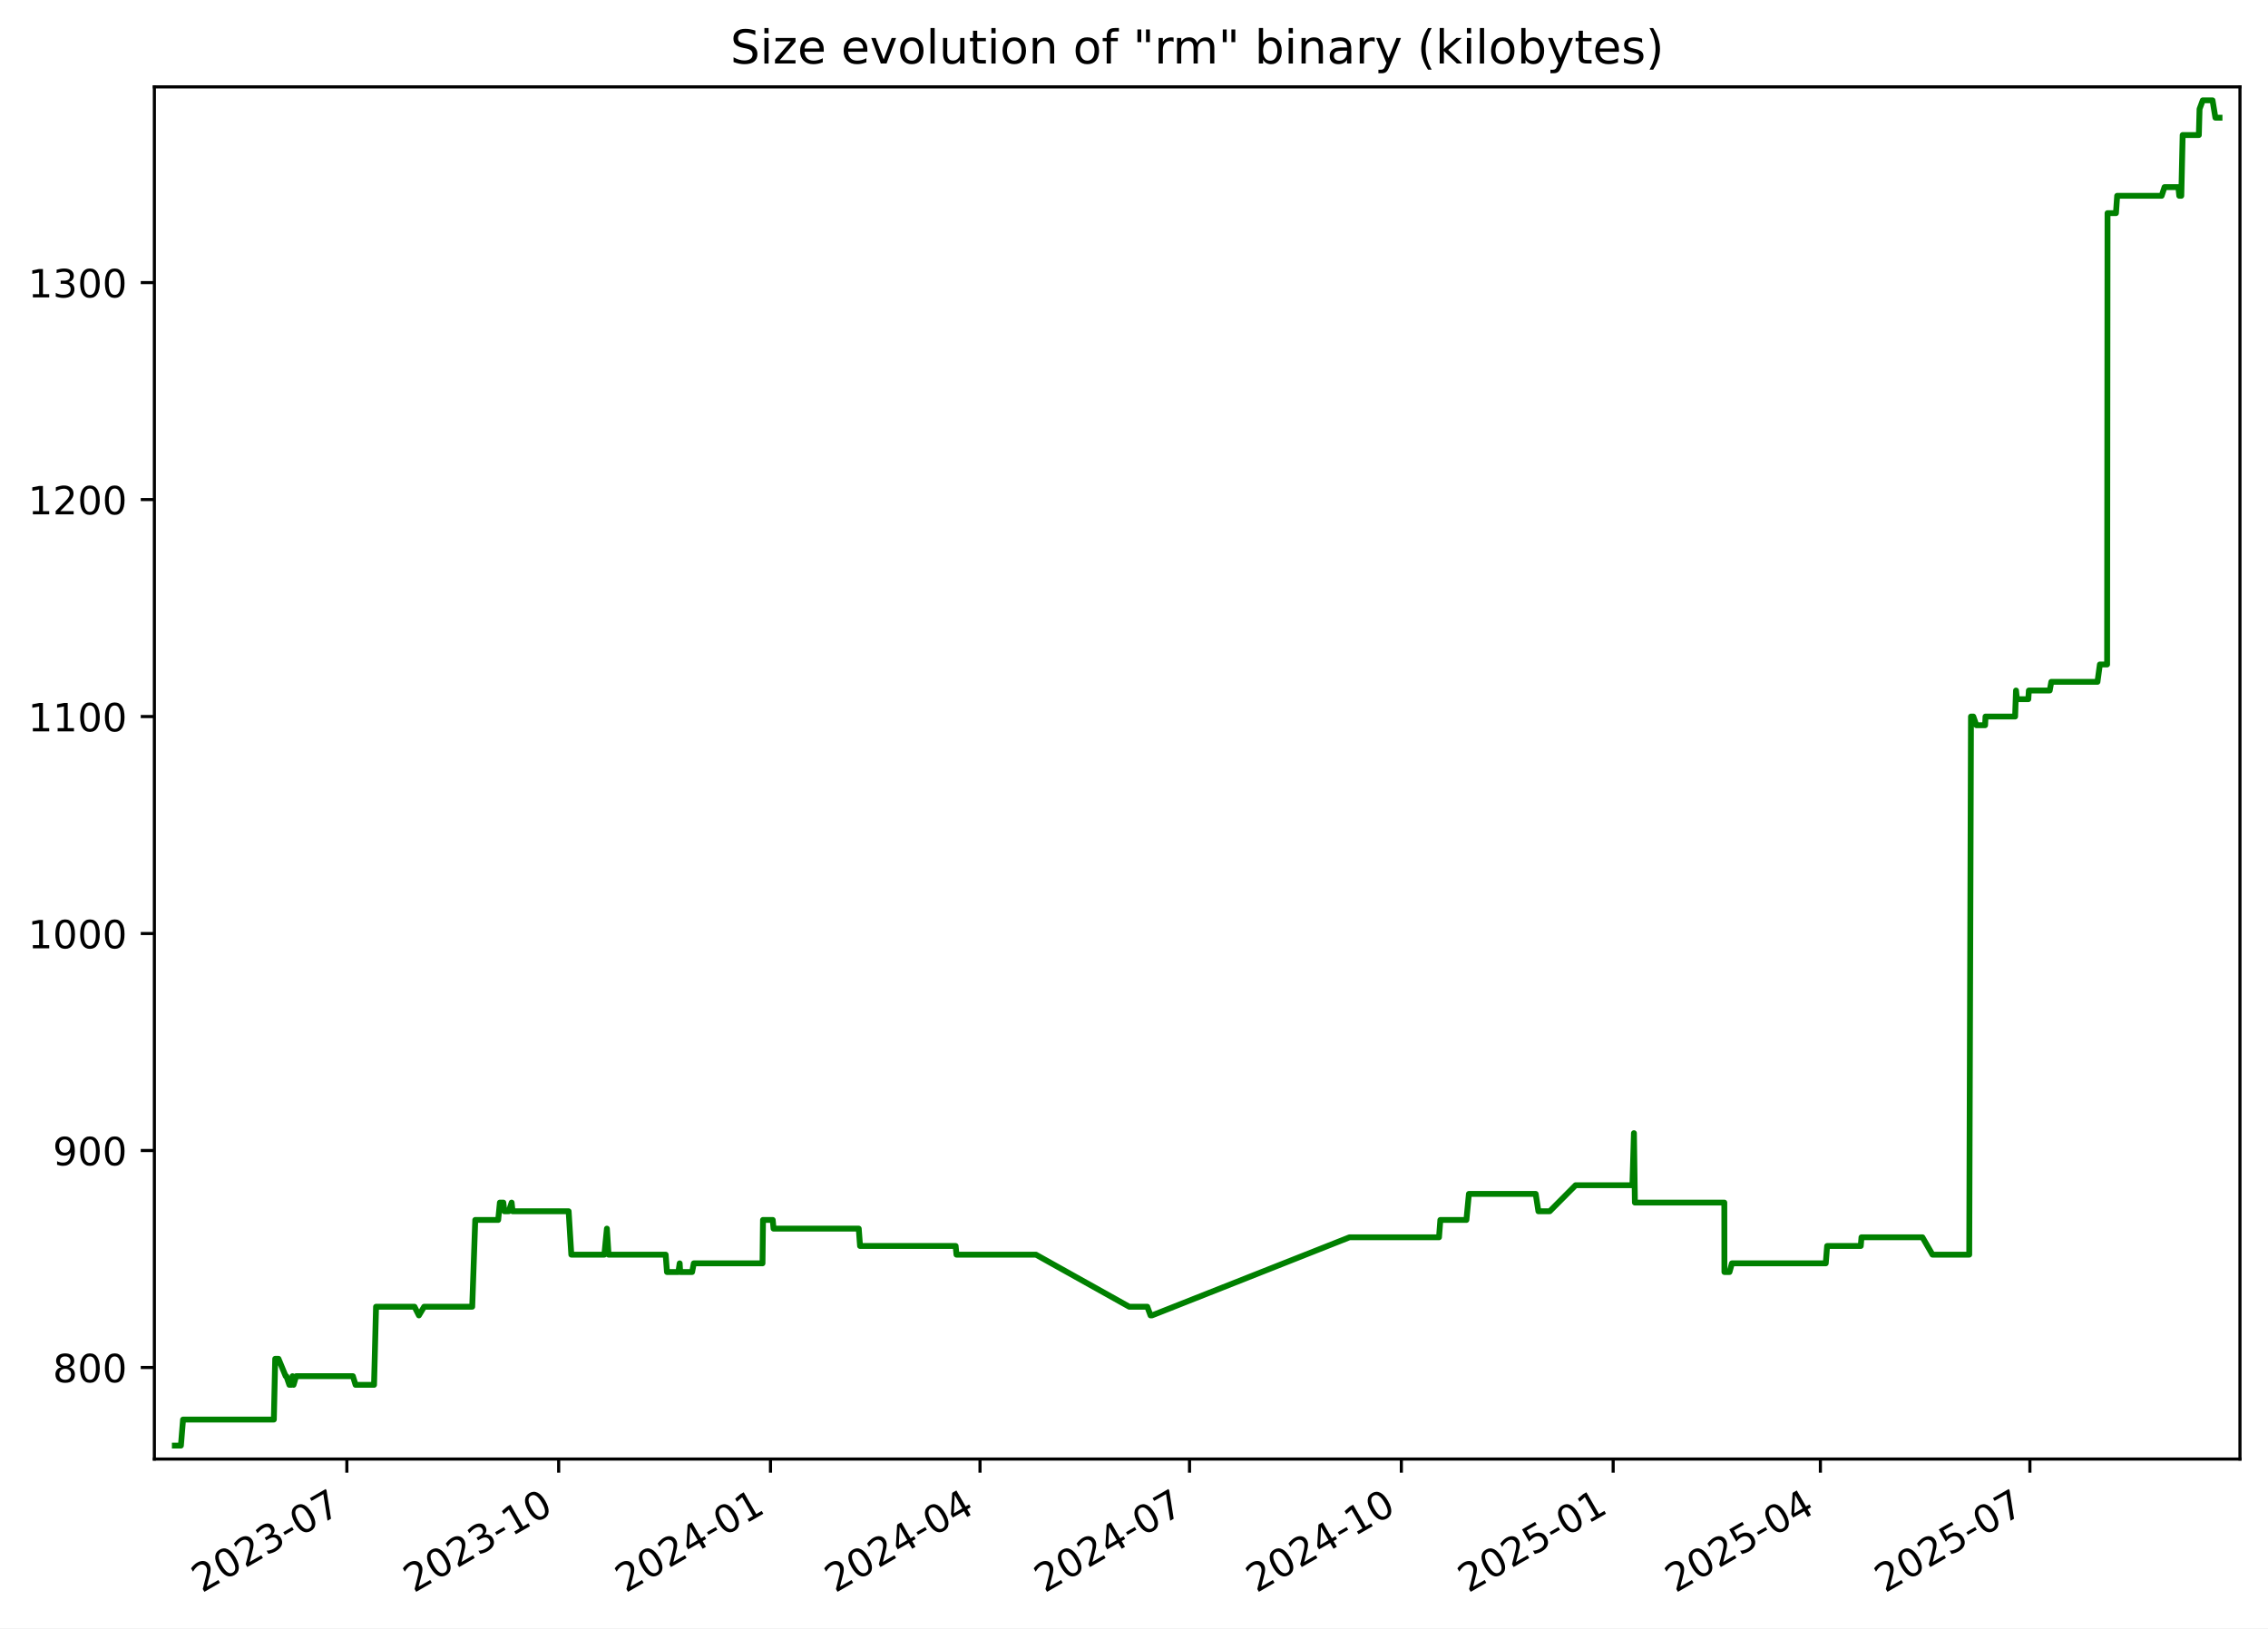
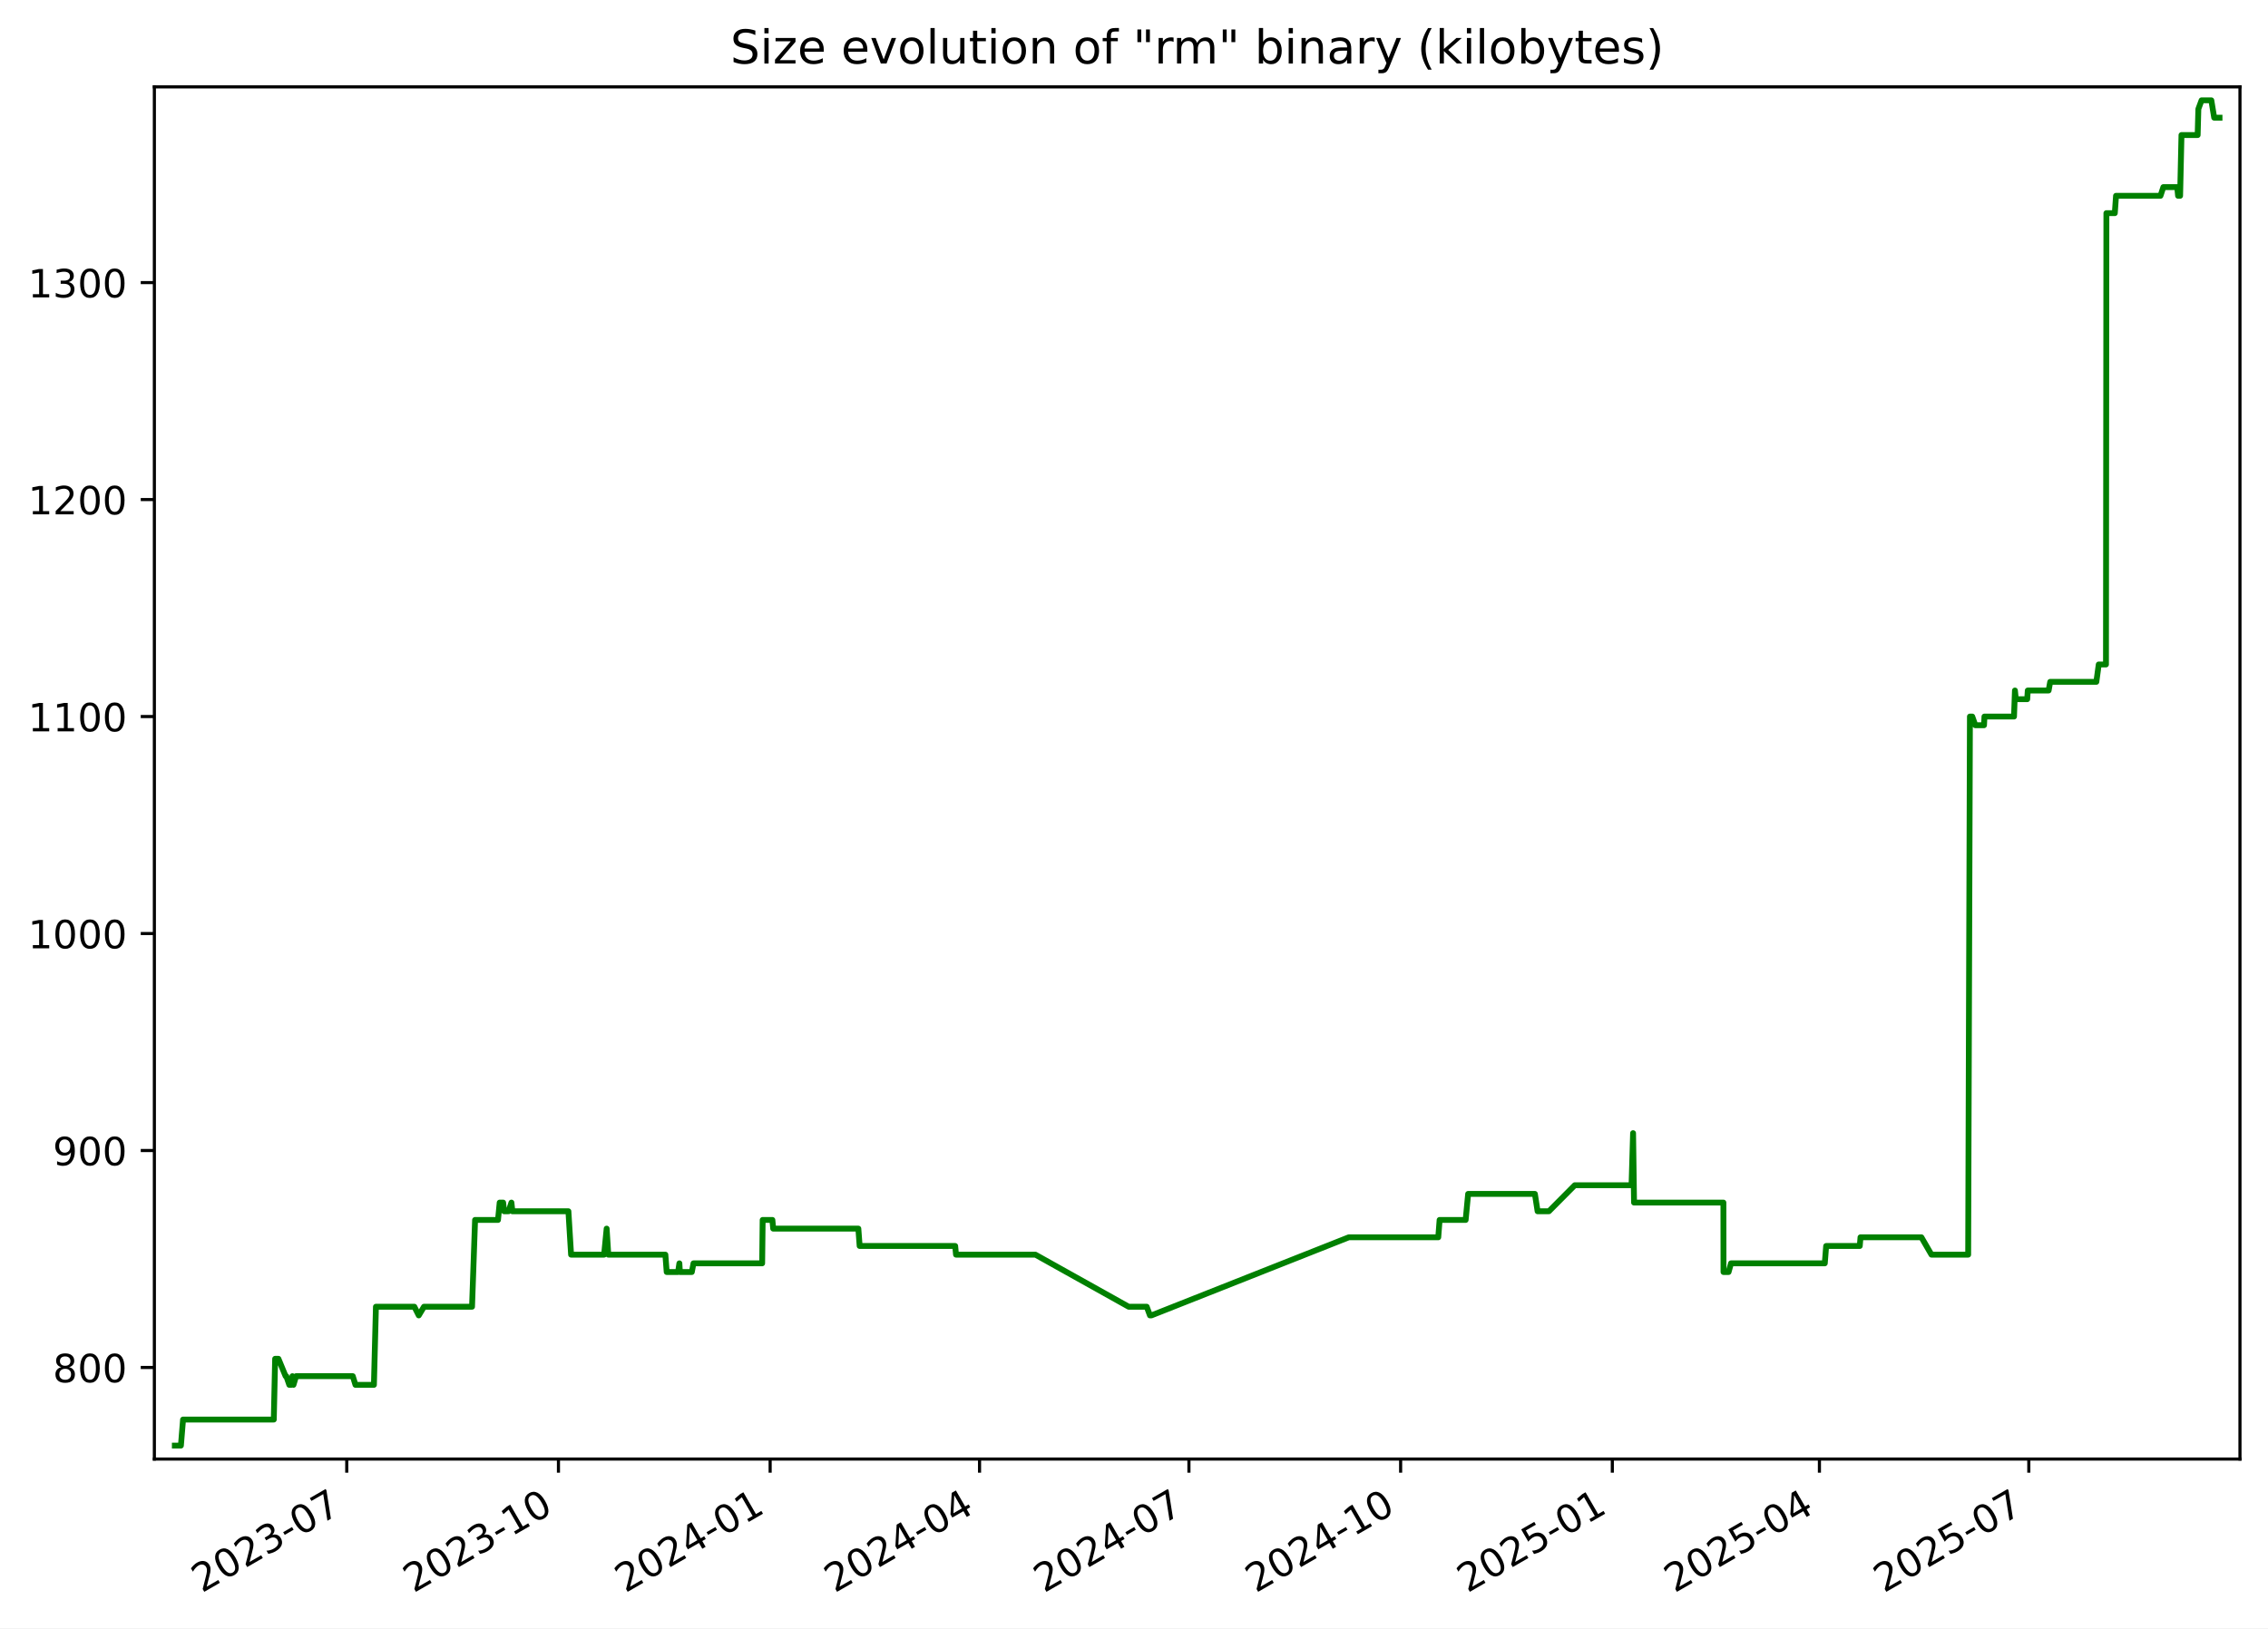
<svg xmlns="http://www.w3.org/2000/svg" xmlns:xlink="http://www.w3.org/1999/xlink" width="582.53pt" height="418.303pt" viewBox="0 0 582.53 418.303" version="1.1">
  <defs>
    <style type="text/css">*{stroke-linejoin: round; stroke-linecap: butt}</style>
  </defs>
  <g id="figure_1">
    <g id="patch_1">
      <path d="M -0 418.303  L 582.53 418.303  L 582.53 0  L -0 0  z " style="fill: #ffffff" />
    </g>
    <g id="axes_1">
      <g id="patch_2">
        <path d="M 39.65 374.83  L 575.33 374.83  L 575.33 22.318  L 39.65 22.318  z " style="fill: #ffffff" />
      </g>
      <g id="matplotlib.axis_1">
        <g id="xtick_1">
          <g id="line2d_1">
            <defs>
-               <path id="m1692076115" d="M 0 0  L 0 3.5  " style="stroke: #000000; stroke-width: 0.8" />
+               <path id="mb59816e95f" d="M 0 0  L 0 3.5  " style="stroke: #000000; stroke-width: 0.8" />
            </defs>
            <g>
-               <use xlink:href="#m1692076115" x="89.089" y="374.83" style="stroke: #000000; stroke-width: 0.8" />
+               <use xlink:href="#mb59816e95f" x="89.063" y="374.83" style="stroke: #000000; stroke-width: 0.8" />
            </g>
          </g>
          <g id="text_1">
-             <g transform="translate(51.86394 409.302) rotate(-30) scale(0.1 -0.1)">
+             <g transform="translate(51.83788 409.302) rotate(-30) scale(0.1 -0.1)">
              <defs>
                <path id="DejaVuSans-32" d="M 1228 531  L 3431 531  L 3431 0  L 469 0  L 469 531  Q 828 903 1448 1529  Q 2069 2156 2228 2338  Q 2531 2678 2651 2914  Q 2772 3150 2772 3378  Q 2772 3750 2511 3984  Q 2250 4219 1831 4219  Q 1534 4219 1204 4116  Q 875 4013 500 3803  L 500 4441  Q 881 4594 1212 4672  Q 1544 4750 1819 4750  Q 2544 4750 2975 4387  Q 3406 4025 3406 3419  Q 3406 3131 3298 2873  Q 3191 2616 2906 2266  Q 2828 2175 2409 1742  Q 1991 1309 1228 531  z " transform="scale(0.015625)" />
                <path id="DejaVuSans-30" d="M 2034 4250  Q 1547 4250 1301 3770  Q 1056 3291 1056 2328  Q 1056 1369 1301 889  Q 1547 409 2034 409  Q 2525 409 2770 889  Q 3016 1369 3016 2328  Q 3016 3291 2770 3770  Q 2525 4250 2034 4250  z M 2034 4750  Q 2819 4750 3233 4129  Q 3647 3509 3647 2328  Q 3647 1150 3233 529  Q 2819 -91 2034 -91  Q 1250 -91 836 529  Q 422 1150 422 2328  Q 422 3509 836 4129  Q 1250 4750 2034 4750  z " transform="scale(0.015625)" />
                <path id="DejaVuSans-33" d="M 2597 2516  Q 3050 2419 3304 2112  Q 3559 1806 3559 1356  Q 3559 666 3084 287  Q 2609 -91 1734 -91  Q 1441 -91 1130 -33  Q 819 25 488 141  L 488 750  Q 750 597 1062 519  Q 1375 441 1716 441  Q 2309 441 2620 675  Q 2931 909 2931 1356  Q 2931 1769 2642 2001  Q 2353 2234 1838 2234  L 1294 2234  L 1294 2753  L 1863 2753  Q 2328 2753 2575 2939  Q 2822 3125 2822 3475  Q 2822 3834 2567 4026  Q 2313 4219 1838 4219  Q 1578 4219 1281 4162  Q 984 4106 628 3988  L 628 4550  Q 988 4650 1302 4700  Q 1616 4750 1894 4750  Q 2613 4750 3031 4423  Q 3450 4097 3450 3541  Q 3450 3153 3228 2886  Q 3006 2619 2597 2516  z " transform="scale(0.015625)" />
                <path id="DejaVuSans-2d" d="M 313 2009  L 1997 2009  L 1997 1497  L 313 1497  L 313 2009  z " transform="scale(0.015625)" />
                <path id="DejaVuSans-37" d="M 525 4666  L 3525 4666  L 3525 4397  L 1831 0  L 1172 0  L 2766 4134  L 525 4134  L 525 4666  z " transform="scale(0.015625)" />
              </defs>
              <use xlink:href="#DejaVuSans-32" />
              <use xlink:href="#DejaVuSans-30" x="63.623" />
              <use xlink:href="#DejaVuSans-32" x="127.246" />
              <use xlink:href="#DejaVuSans-33" x="190.869" />
              <use xlink:href="#DejaVuSans-2d" x="254.492" />
              <use xlink:href="#DejaVuSans-30" x="290.576" />
              <use xlink:href="#DejaVuSans-37" x="354.199" />
            </g>
          </g>
        </g>
        <g id="xtick_2">
          <g id="line2d_2">
            <g>
-               <use xlink:href="#m1692076115" x="143.494" y="374.83" style="stroke: #000000; stroke-width: 0.8" />
+               <use xlink:href="#mb59816e95f" x="143.436" y="374.83" style="stroke: #000000; stroke-width: 0.8" />
            </g>
          </g>
          <g id="text_2">
-             <g transform="translate(106.2693 409.302) rotate(-30) scale(0.1 -0.1)">
+             <g transform="translate(106.2112 409.302) rotate(-30) scale(0.1 -0.1)">
              <defs>
                <path id="DejaVuSans-31" d="M 794 531  L 1825 531  L 1825 4091  L 703 3866  L 703 4441  L 1819 4666  L 2450 4666  L 2450 531  L 3481 531  L 3481 0  L 794 0  L 794 531  z " transform="scale(0.015625)" />
              </defs>
              <use xlink:href="#DejaVuSans-32" />
              <use xlink:href="#DejaVuSans-30" x="63.623" />
              <use xlink:href="#DejaVuSans-32" x="127.246" />
              <use xlink:href="#DejaVuSans-33" x="190.869" />
              <use xlink:href="#DejaVuSans-2d" x="254.492" />
              <use xlink:href="#DejaVuSans-31" x="290.576" />
              <use xlink:href="#DejaVuSans-30" x="354.199" />
            </g>
          </g>
        </g>
        <g id="xtick_3">
          <g id="line2d_3">
            <g>
-               <use xlink:href="#m1692076115" x="197.9" y="374.83" style="stroke: #000000; stroke-width: 0.8" />
+               <use xlink:href="#mb59816e95f" x="197.809" y="374.83" style="stroke: #000000; stroke-width: 0.8" />
            </g>
          </g>
          <g id="text_3">
-             <g transform="translate(160.6747 409.302) rotate(-30) scale(0.1 -0.1)">
+             <g transform="translate(160.5845 409.302) rotate(-30) scale(0.1 -0.1)">
              <defs>
                <path id="DejaVuSans-34" d="M 2419 4116  L 825 1625  L 2419 1625  L 2419 4116  z M 2253 4666  L 3047 4666  L 3047 1625  L 3713 1625  L 3713 1100  L 3047 1100  L 3047 0  L 2419 0  L 2419 1100  L 313 1100  L 313 1709  L 2253 4666  z " transform="scale(0.015625)" />
              </defs>
              <use xlink:href="#DejaVuSans-32" />
              <use xlink:href="#DejaVuSans-30" x="63.623" />
              <use xlink:href="#DejaVuSans-32" x="127.246" />
              <use xlink:href="#DejaVuSans-34" x="190.869" />
              <use xlink:href="#DejaVuSans-2d" x="254.492" />
              <use xlink:href="#DejaVuSans-30" x="290.576" />
              <use xlink:href="#DejaVuSans-31" x="354.199" />
            </g>
          </g>
        </g>
        <g id="xtick_4">
          <g id="line2d_4">
            <g>
-               <use xlink:href="#m1692076115" x="251.714" y="374.83" style="stroke: #000000; stroke-width: 0.8" />
+               <use xlink:href="#mb59816e95f" x="251.592" y="374.83" style="stroke: #000000; stroke-width: 0.8" />
            </g>
          </g>
          <g id="text_4">
-             <g transform="translate(214.4888 409.302) rotate(-30) scale(0.1 -0.1)">
+             <g transform="translate(214.3668 409.302) rotate(-30) scale(0.1 -0.1)">
              <use xlink:href="#DejaVuSans-32" />
              <use xlink:href="#DejaVuSans-30" x="63.623" />
              <use xlink:href="#DejaVuSans-32" x="127.246" />
              <use xlink:href="#DejaVuSans-34" x="190.869" />
              <use xlink:href="#DejaVuSans-2d" x="254.492" />
              <use xlink:href="#DejaVuSans-30" x="290.576" />
              <use xlink:href="#DejaVuSans-34" x="354.199" />
            </g>
          </g>
        </g>
        <g id="xtick_5">
          <g id="line2d_5">
            <g>
-               <use xlink:href="#m1692076115" x="305.528" y="374.83" style="stroke: #000000; stroke-width: 0.8" />
+               <use xlink:href="#mb59816e95f" x="305.374" y="374.83" style="stroke: #000000; stroke-width: 0.8" />
            </g>
          </g>
          <g id="text_5">
-             <g transform="translate(268.3028 409.302) rotate(-30) scale(0.1 -0.1)">
+             <g transform="translate(268.1491 409.302) rotate(-30) scale(0.1 -0.1)">
              <use xlink:href="#DejaVuSans-32" />
              <use xlink:href="#DejaVuSans-30" x="63.623" />
              <use xlink:href="#DejaVuSans-32" x="127.246" />
              <use xlink:href="#DejaVuSans-34" x="190.869" />
              <use xlink:href="#DejaVuSans-2d" x="254.492" />
              <use xlink:href="#DejaVuSans-30" x="290.576" />
              <use xlink:href="#DejaVuSans-37" x="354.199" />
            </g>
          </g>
        </g>
        <g id="xtick_6">
          <g id="line2d_6">
            <g>
-               <use xlink:href="#m1692076115" x="359.933" y="374.83" style="stroke: #000000; stroke-width: 0.8" />
+               <use xlink:href="#mb59816e95f" x="359.747" y="374.83" style="stroke: #000000; stroke-width: 0.8" />
            </g>
          </g>
          <g id="text_6">
-             <g transform="translate(322.7082 409.302) rotate(-30) scale(0.1 -0.1)">
+             <g transform="translate(322.5225 409.302) rotate(-30) scale(0.1 -0.1)">
              <use xlink:href="#DejaVuSans-32" />
              <use xlink:href="#DejaVuSans-30" x="63.623" />
              <use xlink:href="#DejaVuSans-32" x="127.246" />
              <use xlink:href="#DejaVuSans-34" x="190.869" />
              <use xlink:href="#DejaVuSans-2d" x="254.492" />
              <use xlink:href="#DejaVuSans-31" x="290.576" />
              <use xlink:href="#DejaVuSans-30" x="354.199" />
            </g>
          </g>
        </g>
        <g id="xtick_7">
          <g id="line2d_7">
            <g>
-               <use xlink:href="#m1692076115" x="414.338" y="374.83" style="stroke: #000000; stroke-width: 0.8" />
+               <use xlink:href="#mb59816e95f" x="414.121" y="374.83" style="stroke: #000000; stroke-width: 0.8" />
            </g>
          </g>
          <g id="text_7">
-             <g transform="translate(377.1136 409.302) rotate(-30) scale(0.1 -0.1)">
+             <g transform="translate(376.8958 409.302) rotate(-30) scale(0.1 -0.1)">
              <defs>
                <path id="DejaVuSans-35" d="M 691 4666  L 3169 4666  L 3169 4134  L 1269 4134  L 1269 2991  Q 1406 3038 1543 3061  Q 1681 3084 1819 3084  Q 2600 3084 3056 2656  Q 3513 2228 3513 1497  Q 3513 744 3044 326  Q 2575 -91 1722 -91  Q 1428 -91 1123 -41  Q 819 9 494 109  L 494 744  Q 775 591 1075 516  Q 1375 441 1709 441  Q 2250 441 2565 725  Q 2881 1009 2881 1497  Q 2881 1984 2565 2268  Q 2250 2553 1709 2553  Q 1456 2553 1204 2497  Q 953 2441 691 2322  L 691 4666  z " transform="scale(0.015625)" />
              </defs>
              <use xlink:href="#DejaVuSans-32" />
              <use xlink:href="#DejaVuSans-30" x="63.623" />
              <use xlink:href="#DejaVuSans-32" x="127.246" />
              <use xlink:href="#DejaVuSans-35" x="190.869" />
              <use xlink:href="#DejaVuSans-2d" x="254.492" />
              <use xlink:href="#DejaVuSans-30" x="290.576" />
              <use xlink:href="#DejaVuSans-31" x="354.199" />
            </g>
          </g>
        </g>
        <g id="xtick_8">
          <g id="line2d_8">
            <g>
-               <use xlink:href="#m1692076115" x="467.561" y="374.83" style="stroke: #000000; stroke-width: 0.8" />
+               <use xlink:href="#mb59816e95f" x="467.312" y="374.83" style="stroke: #000000; stroke-width: 0.8" />
            </g>
          </g>
          <g id="text_8">
-             <g transform="translate(430.3363 409.302) rotate(-30) scale(0.1 -0.1)">
+             <g transform="translate(430.0871 409.302) rotate(-30) scale(0.1 -0.1)">
              <use xlink:href="#DejaVuSans-32" />
              <use xlink:href="#DejaVuSans-30" x="63.623" />
              <use xlink:href="#DejaVuSans-32" x="127.246" />
              <use xlink:href="#DejaVuSans-35" x="190.869" />
              <use xlink:href="#DejaVuSans-2d" x="254.492" />
              <use xlink:href="#DejaVuSans-30" x="290.576" />
              <use xlink:href="#DejaVuSans-34" x="354.199" />
            </g>
          </g>
        </g>
        <g id="xtick_9">
          <g id="line2d_9">
            <g>
-               <use xlink:href="#m1692076115" x="521.375" y="374.83" style="stroke: #000000; stroke-width: 0.8" />
+               <use xlink:href="#mb59816e95f" x="521.094" y="374.83" style="stroke: #000000; stroke-width: 0.8" />
            </g>
          </g>
          <g id="text_9">
-             <g transform="translate(484.1504 409.302) rotate(-30) scale(0.1 -0.1)">
+             <g transform="translate(483.8694 409.302) rotate(-30) scale(0.1 -0.1)">
              <use xlink:href="#DejaVuSans-32" />
              <use xlink:href="#DejaVuSans-30" x="63.623" />
              <use xlink:href="#DejaVuSans-32" x="127.246" />
              <use xlink:href="#DejaVuSans-35" x="190.869" />
              <use xlink:href="#DejaVuSans-2d" x="254.492" />
              <use xlink:href="#DejaVuSans-30" x="290.576" />
              <use xlink:href="#DejaVuSans-37" x="354.199" />
            </g>
          </g>
        </g>
      </g>
      <g id="matplotlib.axis_2">
        <g id="ytick_1">
          <g id="line2d_10">
            <defs>
-               <path id="mbbe48475e4" d="M 0 0  L -3.5 0  " style="stroke: #000000; stroke-width: 0.8" />
+               <path id="m888b5b692c" d="M 0 0  L -3.5 0  " style="stroke: #000000; stroke-width: 0.8" />
            </defs>
            <g>
-               <use xlink:href="#mbbe48475e4" x="39.65" y="351.307" style="stroke: #000000; stroke-width: 0.8" />
+               <use xlink:href="#m888b5b692c" x="39.65" y="351.307" style="stroke: #000000; stroke-width: 0.8" />
            </g>
          </g>
          <g id="text_10">
            <g transform="translate(13.5625 355.1062) scale(0.1 -0.1)">
              <defs>
                <path id="DejaVuSans-38" d="M 2034 2216  Q 1584 2216 1326 1975  Q 1069 1734 1069 1313  Q 1069 891 1326 650  Q 1584 409 2034 409  Q 2484 409 2743 651  Q 3003 894 3003 1313  Q 3003 1734 2745 1975  Q 2488 2216 2034 2216  z M 1403 2484  Q 997 2584 770 2862  Q 544 3141 544 3541  Q 544 4100 942 4425  Q 1341 4750 2034 4750  Q 2731 4750 3128 4425  Q 3525 4100 3525 3541  Q 3525 3141 3298 2862  Q 3072 2584 2669 2484  Q 3125 2378 3379 2068  Q 3634 1759 3634 1313  Q 3634 634 3220 271  Q 2806 -91 2034 -91  Q 1263 -91 848 271  Q 434 634 434 1313  Q 434 1759 690 2068  Q 947 2378 1403 2484  z M 1172 3481  Q 1172 3119 1398 2916  Q 1625 2713 2034 2713  Q 2441 2713 2670 2916  Q 2900 3119 2900 3481  Q 2900 3844 2670 4047  Q 2441 4250 2034 4250  Q 1625 4250 1398 4047  Q 1172 3844 1172 3481  z " transform="scale(0.015625)" />
              </defs>
              <use xlink:href="#DejaVuSans-38" />
              <use xlink:href="#DejaVuSans-30" x="63.623" />
              <use xlink:href="#DejaVuSans-30" x="127.246" />
            </g>
          </g>
        </g>
        <g id="ytick_2">
          <g id="line2d_11">
            <g>
-               <use xlink:href="#mbbe48475e4" x="39.65" y="295.565" style="stroke: #000000; stroke-width: 0.8" />
+               <use xlink:href="#m888b5b692c" x="39.65" y="295.565" style="stroke: #000000; stroke-width: 0.8" />
            </g>
          </g>
          <g id="text_11">
            <g transform="translate(13.5625 299.3643) scale(0.1 -0.1)">
              <defs>
                <path id="DejaVuSans-39" d="M 703 97  L 703 672  Q 941 559 1184 500  Q 1428 441 1663 441  Q 2288 441 2617 861  Q 2947 1281 2994 2138  Q 2813 1869 2534 1725  Q 2256 1581 1919 1581  Q 1219 1581 811 2004  Q 403 2428 403 3163  Q 403 3881 828 4315  Q 1253 4750 1959 4750  Q 2769 4750 3195 4129  Q 3622 3509 3622 2328  Q 3622 1225 3098 567  Q 2575 -91 1691 -91  Q 1453 -91 1209 -44  Q 966 3 703 97  z M 1959 2075  Q 2384 2075 2632 2365  Q 2881 2656 2881 3163  Q 2881 3666 2632 3958  Q 2384 4250 1959 4250  Q 1534 4250 1286 3958  Q 1038 3666 1038 3163  Q 1038 2656 1286 2365  Q 1534 2075 1959 2075  z " transform="scale(0.015625)" />
              </defs>
              <use xlink:href="#DejaVuSans-39" />
              <use xlink:href="#DejaVuSans-30" x="63.623" />
              <use xlink:href="#DejaVuSans-30" x="127.246" />
            </g>
          </g>
        </g>
        <g id="ytick_3">
          <g id="line2d_12">
            <g>
-               <use xlink:href="#mbbe48475e4" x="39.65" y="239.823" style="stroke: #000000; stroke-width: 0.8" />
+               <use xlink:href="#m888b5b692c" x="39.65" y="239.823" style="stroke: #000000; stroke-width: 0.8" />
            </g>
          </g>
          <g id="text_12">
            <g transform="translate(7.2 243.6224) scale(0.1 -0.1)">
              <use xlink:href="#DejaVuSans-31" />
              <use xlink:href="#DejaVuSans-30" x="63.623" />
              <use xlink:href="#DejaVuSans-30" x="127.246" />
              <use xlink:href="#DejaVuSans-30" x="190.869" />
            </g>
          </g>
        </g>
        <g id="ytick_4">
          <g id="line2d_13">
            <g>
-               <use xlink:href="#mbbe48475e4" x="39.65" y="184.081" style="stroke: #000000; stroke-width: 0.8" />
+               <use xlink:href="#m888b5b692c" x="39.65" y="184.081" style="stroke: #000000; stroke-width: 0.8" />
            </g>
          </g>
          <g id="text_13">
            <g transform="translate(7.2 187.8804) scale(0.1 -0.1)">
              <use xlink:href="#DejaVuSans-31" />
              <use xlink:href="#DejaVuSans-31" x="63.623" />
              <use xlink:href="#DejaVuSans-30" x="127.246" />
              <use xlink:href="#DejaVuSans-30" x="190.869" />
            </g>
          </g>
        </g>
        <g id="ytick_5">
          <g id="line2d_14">
            <g>
-               <use xlink:href="#mbbe48475e4" x="39.65" y="128.339" style="stroke: #000000; stroke-width: 0.8" />
+               <use xlink:href="#m888b5b692c" x="39.65" y="128.339" style="stroke: #000000; stroke-width: 0.8" />
            </g>
          </g>
          <g id="text_14">
            <g transform="translate(7.2 132.1385) scale(0.1 -0.1)">
              <use xlink:href="#DejaVuSans-31" />
              <use xlink:href="#DejaVuSans-32" x="63.623" />
              <use xlink:href="#DejaVuSans-30" x="127.246" />
              <use xlink:href="#DejaVuSans-30" x="190.869" />
            </g>
          </g>
        </g>
        <g id="ytick_6">
          <g id="line2d_15">
            <g>
-               <use xlink:href="#mbbe48475e4" x="39.65" y="72.597" style="stroke: #000000; stroke-width: 0.8" />
+               <use xlink:href="#m888b5b692c" x="39.65" y="72.597" style="stroke: #000000; stroke-width: 0.8" />
            </g>
          </g>
          <g id="text_15">
            <g transform="translate(7.2 76.39657) scale(0.1 -0.1)">
              <use xlink:href="#DejaVuSans-31" />
              <use xlink:href="#DejaVuSans-33" x="63.623" />
              <use xlink:href="#DejaVuSans-30" x="127.246" />
              <use xlink:href="#DejaVuSans-30" x="190.869" />
            </g>
          </g>
        </g>
      </g>
      <g id="line2d_16">
-         <path d="M 44.902 371.374  L 46.467 371.374  L 47.015 364.685  L 70.338 364.685  L 70.685 349.077  L 71.53 349.077  L 73.373 353.537  L 73.554 353.537  L 74.322 355.766  L 74.848 355.766  L 75.125 353.537  L 75.396 355.766  L 76.066 353.537  L 90.639 353.537  L 91.325 355.766  L 96.073 355.766  L 96.587 335.699  L 106.463 335.699  L 107.596 337.929  L 108.937 335.699  L 121.287 335.699  L 122.066 313.403  L 127.959 313.403  L 128.394 308.943  L 129.281 308.943  L 129.532 311.173  L 130.686 311.173  L 131.41 308.943  L 131.654 311.173  L 146.055 311.173  L 146.741 322.321  L 155.227 322.321  L 155.882 315.632  L 156.303 322.321  L 170.974 322.321  L 171.312 326.781  L 174.24 326.781  L 174.573 324.551  L 174.703 326.781  L 177.77 326.781  L 178.2 324.551  L 195.847 324.551  L 195.975 313.403  L 198.476 313.403  L 198.681 315.632  L 220.57 315.632  L 220.902 320.092  L 245.457 320.092  L 245.667 322.321  L 266.073 322.321  L 290.041 335.699  L 294.679 335.699  L 295.512 337.929  L 295.872 337.929  L 346.619 317.862  L 369.606 317.862  L 369.95 313.403  L 376.644 313.403  L 377.284 306.713  L 394.44 306.713  L 395.134 311.173  L 398.046 311.173  L 404.688 304.484  L 419.28 304.484  L 419.674 291.106  L 419.922 308.943  L 442.888 308.943  L 442.912 326.781  L 444.219 326.781  L 444.84 324.551  L 468.944 324.551  L 469.293 320.092  L 477.934 320.092  L 478.115 317.862  L 493.772 317.862  L 496.356 322.321  L 505.793 322.321  L 506.242 184.081  L 506.839 184.081  L 507.629 186.311  L 509.867 186.311  L 509.974 184.081  L 517.574 184.081  L 517.811 177.392  L 518.04 179.622  L 520.968 179.622  L 521.107 177.392  L 526.468 177.392  L 526.874 175.163  L 538.735 175.163  L 539.347 170.703  L 541.208 170.703  L 541.314 54.76  L 543.479 54.76  L 543.791 50.301  L 555.215 50.301  L 555.953 48.071  L 559.514 48.071  L 559.738 50.301  L 560.259 50.301  L 560.61 34.693  L 564.77 34.693  L 564.949 28.004  L 565.775 25.774  L 568.285 25.774  L 569.018 30.233  L 570.078 30.233  L 570.078 30.233  " clip-path="url(#p53fb8f3113)" style="fill: none; stroke: #008000; stroke-width: 1.5; stroke-linecap: square" />
+         <path d="M 44.902 371.374  L 46.466 371.374  L 47.014 364.685  L 70.323 364.685  L 70.669 349.077  L 71.514 349.077  L 73.356 353.537  L 73.537 353.537  L 74.305 355.766  L 74.831 355.766  L 75.107 353.537  L 75.378 355.766  L 76.048 353.537  L 90.612 353.537  L 91.297 355.766  L 96.042 355.766  L 96.557 335.699  L 106.426 335.699  L 107.559 337.929  L 108.899 335.699  L 121.242 335.699  L 122.021 313.403  L 127.91 313.403  L 128.344 308.943  L 129.231 308.943  L 129.482 311.173  L 130.635 311.173  L 131.359 308.943  L 131.603 311.173  L 145.995 311.173  L 146.681 322.321  L 155.162 322.321  L 155.817 315.632  L 156.237 322.321  L 170.9 322.321  L 171.238 326.781  L 174.164 326.781  L 174.497 324.551  L 174.627 326.781  L 177.691 326.781  L 178.121 324.551  L 195.758 324.551  L 195.886 313.403  L 198.386 313.403  L 198.59 315.632  L 220.466 315.632  L 220.798 320.092  L 245.338 320.092  L 245.548 322.321  L 265.942 322.321  L 289.896 335.699  L 294.532 335.699  L 295.365 337.929  L 295.724 337.929  L 346.441 317.862  L 369.414 317.862  L 369.758 313.403  L 376.448 313.403  L 377.088 306.713  L 394.234 306.713  L 394.928 311.173  L 397.838 311.173  L 404.476 304.484  L 419.059 304.484  L 419.453 291.106  L 419.701 308.943  L 442.653 308.943  L 442.677 326.781  L 443.983 326.781  L 444.604 324.551  L 468.694 324.551  L 469.042 320.092  L 477.679 320.092  L 477.86 317.862  L 493.507 317.862  L 496.09 322.321  L 505.521 322.321  L 505.97 184.081  L 506.567 184.081  L 507.356 186.311  L 509.592 186.311  L 509.7 184.081  L 517.295 184.081  L 517.532 177.392  L 517.76 179.622  L 520.688 179.622  L 520.826 177.392  L 526.184 177.392  L 526.59 175.163  L 538.443 175.163  L 539.055 170.703  L 540.915 170.703  L 541.021 54.76  L 543.185 54.76  L 543.496 50.301  L 554.914 50.301  L 555.652 48.071  L 559.211 48.071  L 559.434 50.301  L 559.955 50.301  L 560.306 34.693  L 564.464 34.693  L 564.642 28.004  L 565.468 25.774  L 567.976 25.774  L 568.709 30.233  L 570.078 30.233  L 570.078 30.233  " clip-path="url(#p96d6754778)" style="fill: none; stroke: #008000; stroke-width: 1.5; stroke-linecap: square" />
      </g>
      <g id="patch_3">
        <path d="M 39.65 374.83  L 39.65 22.318  " style="fill: none; stroke: #000000; stroke-width: 0.8; stroke-linejoin: miter; stroke-linecap: square" />
      </g>
      <g id="patch_4">
        <path d="M 575.33 374.83  L 575.33 22.318  " style="fill: none; stroke: #000000; stroke-width: 0.8; stroke-linejoin: miter; stroke-linecap: square" />
      </g>
      <g id="patch_5">
        <path d="M 39.65 374.83  L 575.33 374.83  " style="fill: none; stroke: #000000; stroke-width: 0.8; stroke-linejoin: miter; stroke-linecap: square" />
      </g>
      <g id="patch_6">
        <path d="M 39.65 22.318  L 575.33 22.318  " style="fill: none; stroke: #000000; stroke-width: 0.8; stroke-linejoin: miter; stroke-linecap: square" />
      </g>
      <g id="text_16">
        <g transform="translate(187.5884 16.31812) scale(0.12 -0.12)">
          <defs>
            <path id="DejaVuSans-53" d="M 3425 4513  L 3425 3897  Q 3066 4069 2747 4153  Q 2428 4238 2131 4238  Q 1616 4238 1336 4038  Q 1056 3838 1056 3469  Q 1056 3159 1242 3001  Q 1428 2844 1947 2747  L 2328 2669  Q 3034 2534 3370 2195  Q 3706 1856 3706 1288  Q 3706 609 3251 259  Q 2797 -91 1919 -91  Q 1588 -91 1214 -16  Q 841 59 441 206  L 441 856  Q 825 641 1194 531  Q 1563 422 1919 422  Q 2459 422 2753 634  Q 3047 847 3047 1241  Q 3047 1584 2836 1778  Q 2625 1972 2144 2069  L 1759 2144  Q 1053 2284 737 2584  Q 422 2884 422 3419  Q 422 4038 858 4394  Q 1294 4750 2059 4750  Q 2388 4750 2728 4690  Q 3069 4631 3425 4513  z " transform="scale(0.015625)" />
            <path id="DejaVuSans-69" d="M 603 3500  L 1178 3500  L 1178 0  L 603 0  L 603 3500  z M 603 4863  L 1178 4863  L 1178 4134  L 603 4134  L 603 4863  z " transform="scale(0.015625)" />
            <path id="DejaVuSans-7a" d="M 353 3500  L 3084 3500  L 3084 2975  L 922 459  L 3084 459  L 3084 0  L 275 0  L 275 525  L 2438 3041  L 353 3041  L 353 3500  z " transform="scale(0.015625)" />
            <path id="DejaVuSans-65" d="M 3597 1894  L 3597 1613  L 953 1613  Q 991 1019 1311 708  Q 1631 397 2203 397  Q 2534 397 2845 478  Q 3156 559 3463 722  L 3463 178  Q 3153 47 2828 -22  Q 2503 -91 2169 -91  Q 1331 -91 842 396  Q 353 884 353 1716  Q 353 2575 817 3079  Q 1281 3584 2069 3584  Q 2775 3584 3186 3129  Q 3597 2675 3597 1894  z M 3022 2063  Q 3016 2534 2758 2815  Q 2500 3097 2075 3097  Q 1594 3097 1305 2825  Q 1016 2553 972 2059  L 3022 2063  z " transform="scale(0.015625)" />
            <path id="DejaVuSans-20" transform="scale(0.015625)" />
            <path id="DejaVuSans-76" d="M 191 3500  L 800 3500  L 1894 563  L 2988 3500  L 3597 3500  L 2284 0  L 1503 0  L 191 3500  z " transform="scale(0.015625)" />
            <path id="DejaVuSans-6f" d="M 1959 3097  Q 1497 3097 1228 2736  Q 959 2375 959 1747  Q 959 1119 1226 758  Q 1494 397 1959 397  Q 2419 397 2687 759  Q 2956 1122 2956 1747  Q 2956 2369 2687 2733  Q 2419 3097 1959 3097  z M 1959 3584  Q 2709 3584 3137 3096  Q 3566 2609 3566 1747  Q 3566 888 3137 398  Q 2709 -91 1959 -91  Q 1206 -91 779 398  Q 353 888 353 1747  Q 353 2609 779 3096  Q 1206 3584 1959 3584  z " transform="scale(0.015625)" />
            <path id="DejaVuSans-6c" d="M 603 4863  L 1178 4863  L 1178 0  L 603 0  L 603 4863  z " transform="scale(0.015625)" />
            <path id="DejaVuSans-75" d="M 544 1381  L 544 3500  L 1119 3500  L 1119 1403  Q 1119 906 1312 657  Q 1506 409 1894 409  Q 2359 409 2629 706  Q 2900 1003 2900 1516  L 2900 3500  L 3475 3500  L 3475 0  L 2900 0  L 2900 538  Q 2691 219 2414 64  Q 2138 -91 1772 -91  Q 1169 -91 856 284  Q 544 659 544 1381  z M 1991 3584  L 1991 3584  z " transform="scale(0.015625)" />
            <path id="DejaVuSans-74" d="M 1172 4494  L 1172 3500  L 2356 3500  L 2356 3053  L 1172 3053  L 1172 1153  Q 1172 725 1289 603  Q 1406 481 1766 481  L 2356 481  L 2356 0  L 1766 0  Q 1100 0 847 248  Q 594 497 594 1153  L 594 3053  L 172 3053  L 172 3500  L 594 3500  L 594 4494  L 1172 4494  z " transform="scale(0.015625)" />
            <path id="DejaVuSans-6e" d="M 3513 2113  L 3513 0  L 2938 0  L 2938 2094  Q 2938 2591 2744 2837  Q 2550 3084 2163 3084  Q 1697 3084 1428 2787  Q 1159 2491 1159 1978  L 1159 0  L 581 0  L 581 3500  L 1159 3500  L 1159 2956  Q 1366 3272 1645 3428  Q 1925 3584 2291 3584  Q 2894 3584 3203 3211  Q 3513 2838 3513 2113  z " transform="scale(0.015625)" />
            <path id="DejaVuSans-66" d="M 2375 4863  L 2375 4384  L 1825 4384  Q 1516 4384 1395 4259  Q 1275 4134 1275 3809  L 1275 3500  L 2222 3500  L 2222 3053  L 1275 3053  L 1275 0  L 697 0  L 697 3053  L 147 3053  L 147 3500  L 697 3500  L 697 3744  Q 697 4328 969 4595  Q 1241 4863 1831 4863  L 2375 4863  z " transform="scale(0.015625)" />
            <path id="DejaVuSans-22" d="M 1147 4666  L 1147 2931  L 616 2931  L 616 4666  L 1147 4666  z M 2328 4666  L 2328 2931  L 1797 2931  L 1797 4666  L 2328 4666  z " transform="scale(0.015625)" />
            <path id="DejaVuSans-72" d="M 2631 2963  Q 2534 3019 2420 3045  Q 2306 3072 2169 3072  Q 1681 3072 1420 2755  Q 1159 2438 1159 1844  L 1159 0  L 581 0  L 581 3500  L 1159 3500  L 1159 2956  Q 1341 3275 1631 3429  Q 1922 3584 2338 3584  Q 2397 3584 2469 3576  Q 2541 3569 2628 3553  L 2631 2963  z " transform="scale(0.015625)" />
            <path id="DejaVuSans-6d" d="M 3328 2828  Q 3544 3216 3844 3400  Q 4144 3584 4550 3584  Q 5097 3584 5394 3201  Q 5691 2819 5691 2113  L 5691 0  L 5113 0  L 5113 2094  Q 5113 2597 4934 2840  Q 4756 3084 4391 3084  Q 3944 3084 3684 2787  Q 3425 2491 3425 1978  L 3425 0  L 2847 0  L 2847 2094  Q 2847 2600 2669 2842  Q 2491 3084 2119 3084  Q 1678 3084 1418 2786  Q 1159 2488 1159 1978  L 1159 0  L 581 0  L 581 3500  L 1159 3500  L 1159 2956  Q 1356 3278 1631 3431  Q 1906 3584 2284 3584  Q 2666 3584 2933 3390  Q 3200 3197 3328 2828  z " transform="scale(0.015625)" />
            <path id="DejaVuSans-62" d="M 3116 1747  Q 3116 2381 2855 2742  Q 2594 3103 2138 3103  Q 1681 3103 1420 2742  Q 1159 2381 1159 1747  Q 1159 1113 1420 752  Q 1681 391 2138 391  Q 2594 391 2855 752  Q 3116 1113 3116 1747  z M 1159 2969  Q 1341 3281 1617 3432  Q 1894 3584 2278 3584  Q 2916 3584 3314 3078  Q 3713 2572 3713 1747  Q 3713 922 3314 415  Q 2916 -91 2278 -91  Q 1894 -91 1617 61  Q 1341 213 1159 525  L 1159 0  L 581 0  L 581 4863  L 1159 4863  L 1159 2969  z " transform="scale(0.015625)" />
            <path id="DejaVuSans-61" d="M 2194 1759  Q 1497 1759 1228 1600  Q 959 1441 959 1056  Q 959 750 1161 570  Q 1363 391 1709 391  Q 2188 391 2477 730  Q 2766 1069 2766 1631  L 2766 1759  L 2194 1759  z M 3341 1997  L 3341 0  L 2766 0  L 2766 531  Q 2569 213 2275 61  Q 1981 -91 1556 -91  Q 1019 -91 701 211  Q 384 513 384 1019  Q 384 1609 779 1909  Q 1175 2209 1959 2209  L 2766 2209  L 2766 2266  Q 2766 2663 2505 2880  Q 2244 3097 1772 3097  Q 1472 3097 1187 3025  Q 903 2953 641 2809  L 641 3341  Q 956 3463 1253 3523  Q 1550 3584 1831 3584  Q 2591 3584 2966 3190  Q 3341 2797 3341 1997  z " transform="scale(0.015625)" />
            <path id="DejaVuSans-79" d="M 2059 -325  Q 1816 -950 1584 -1140  Q 1353 -1331 966 -1331  L 506 -1331  L 506 -850  L 844 -850  Q 1081 -850 1212 -737  Q 1344 -625 1503 -206  L 1606 56  L 191 3500  L 800 3500  L 1894 763  L 2988 3500  L 3597 3500  L 2059 -325  z " transform="scale(0.015625)" />
            <path id="DejaVuSans-28" d="M 1984 4856  Q 1566 4138 1362 3434  Q 1159 2731 1159 2009  Q 1159 1288 1364 580  Q 1569 -128 1984 -844  L 1484 -844  Q 1016 -109 783 600  Q 550 1309 550 2009  Q 550 2706 781 3412  Q 1013 4119 1484 4856  L 1984 4856  z " transform="scale(0.015625)" />
            <path id="DejaVuSans-6b" d="M 581 4863  L 1159 4863  L 1159 1991  L 2875 3500  L 3609 3500  L 1753 1863  L 3688 0  L 2938 0  L 1159 1709  L 1159 0  L 581 0  L 581 4863  z " transform="scale(0.015625)" />
            <path id="DejaVuSans-73" d="M 2834 3397  L 2834 2853  Q 2591 2978 2328 3040  Q 2066 3103 1784 3103  Q 1356 3103 1142 2972  Q 928 2841 928 2578  Q 928 2378 1081 2264  Q 1234 2150 1697 2047  L 1894 2003  Q 2506 1872 2764 1633  Q 3022 1394 3022 966  Q 3022 478 2636 193  Q 2250 -91 1575 -91  Q 1294 -91 989 -36  Q 684 19 347 128  L 347 722  Q 666 556 975 473  Q 1284 391 1588 391  Q 1994 391 2212 530  Q 2431 669 2431 922  Q 2431 1156 2273 1281  Q 2116 1406 1581 1522  L 1381 1569  Q 847 1681 609 1914  Q 372 2147 372 2553  Q 372 3047 722 3315  Q 1072 3584 1716 3584  Q 2034 3584 2315 3537  Q 2597 3491 2834 3397  z " transform="scale(0.015625)" />
            <path id="DejaVuSans-29" d="M 513 4856  L 1013 4856  Q 1481 4119 1714 3412  Q 1947 2706 1947 2009  Q 1947 1309 1714 600  Q 1481 -109 1013 -844  L 513 -844  Q 928 -128 1133 580  Q 1338 1288 1338 2009  Q 1338 2731 1133 3434  Q 928 4138 513 4856  z " transform="scale(0.015625)" />
          </defs>
          <use xlink:href="#DejaVuSans-53" />
          <use xlink:href="#DejaVuSans-69" x="63.477" />
          <use xlink:href="#DejaVuSans-7a" x="91.26" />
          <use xlink:href="#DejaVuSans-65" x="143.75" />
          <use xlink:href="#DejaVuSans-20" x="205.273" />
          <use xlink:href="#DejaVuSans-65" x="237.061" />
          <use xlink:href="#DejaVuSans-76" x="298.584" />
          <use xlink:href="#DejaVuSans-6f" x="357.764" />
          <use xlink:href="#DejaVuSans-6c" x="418.945" />
          <use xlink:href="#DejaVuSans-75" x="446.729" />
          <use xlink:href="#DejaVuSans-74" x="510.107" />
          <use xlink:href="#DejaVuSans-69" x="549.316" />
          <use xlink:href="#DejaVuSans-6f" x="577.1" />
          <use xlink:href="#DejaVuSans-6e" x="638.281" />
          <use xlink:href="#DejaVuSans-20" x="701.66" />
          <use xlink:href="#DejaVuSans-6f" x="733.447" />
          <use xlink:href="#DejaVuSans-66" x="794.629" />
          <use xlink:href="#DejaVuSans-20" x="829.834" />
          <use xlink:href="#DejaVuSans-22" x="861.621" />
          <use xlink:href="#DejaVuSans-72" x="907.617" />
          <use xlink:href="#DejaVuSans-6d" x="946.98" />
          <use xlink:href="#DejaVuSans-22" x="1044.393" />
          <use xlink:href="#DejaVuSans-20" x="1090.389" />
          <use xlink:href="#DejaVuSans-62" x="1122.176" />
          <use xlink:href="#DejaVuSans-69" x="1185.652" />
          <use xlink:href="#DejaVuSans-6e" x="1213.436" />
          <use xlink:href="#DejaVuSans-61" x="1276.814" />
          <use xlink:href="#DejaVuSans-72" x="1338.094" />
          <use xlink:href="#DejaVuSans-79" x="1379.207" />
          <use xlink:href="#DejaVuSans-20" x="1438.387" />
          <use xlink:href="#DejaVuSans-28" x="1470.174" />
          <use xlink:href="#DejaVuSans-6b" x="1509.188" />
          <use xlink:href="#DejaVuSans-69" x="1567.098" />
          <use xlink:href="#DejaVuSans-6c" x="1594.881" />
          <use xlink:href="#DejaVuSans-6f" x="1622.664" />
          <use xlink:href="#DejaVuSans-62" x="1683.846" />
          <use xlink:href="#DejaVuSans-79" x="1747.322" />
          <use xlink:href="#DejaVuSans-74" x="1806.502" />
          <use xlink:href="#DejaVuSans-65" x="1845.711" />
          <use xlink:href="#DejaVuSans-73" x="1907.234" />
          <use xlink:href="#DejaVuSans-29" x="1959.334" />
        </g>
      </g>
    </g>
  </g>
  <defs>
-     <clipPath id="p53fb8f3113">
+     <clipPath id="p96d6754778">
      <rect x="39.65" y="22.318" width="535.68" height="352.512" />
    </clipPath>
  </defs>
</svg>
